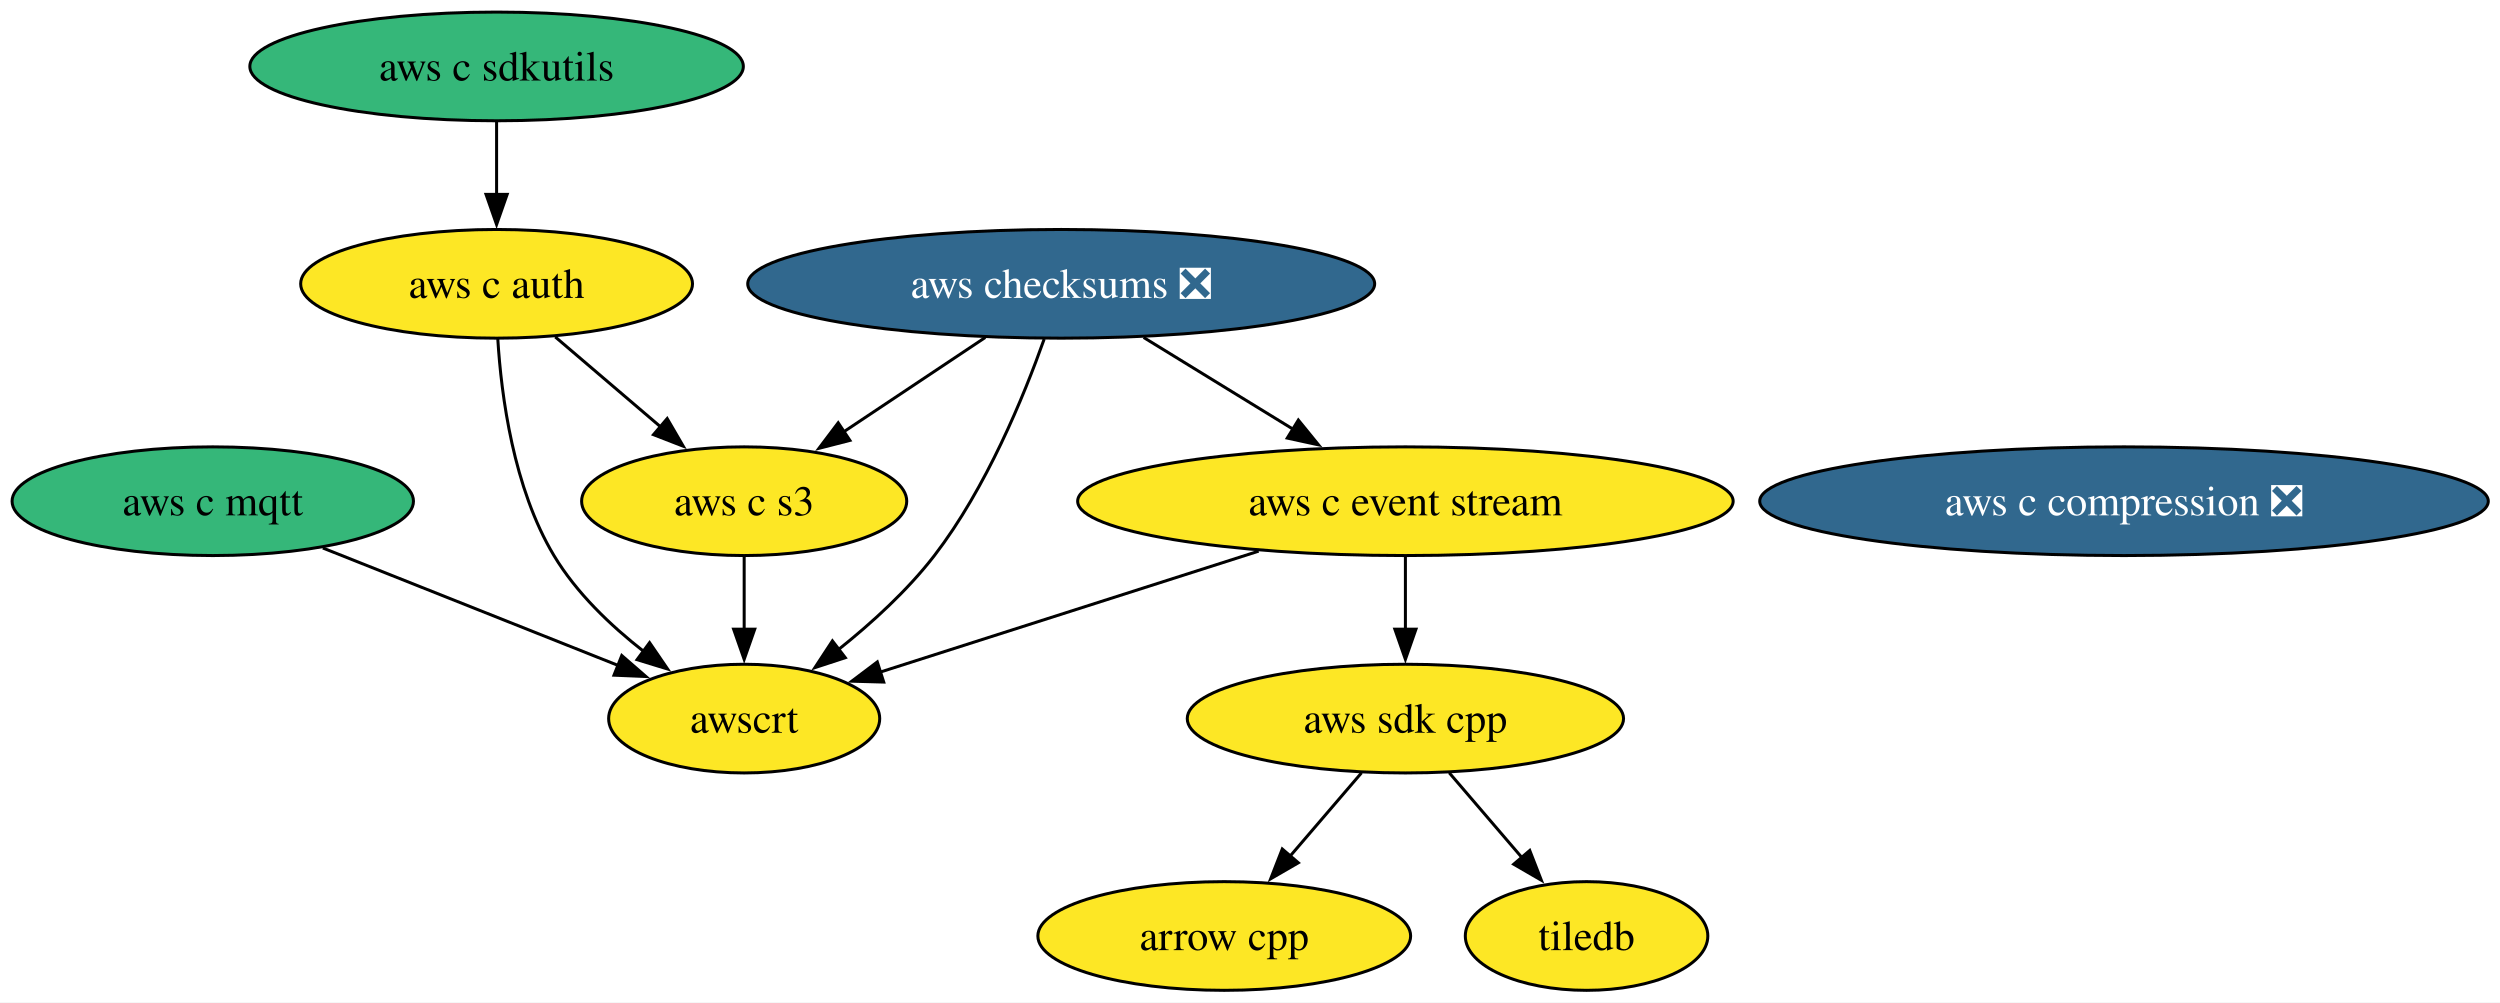
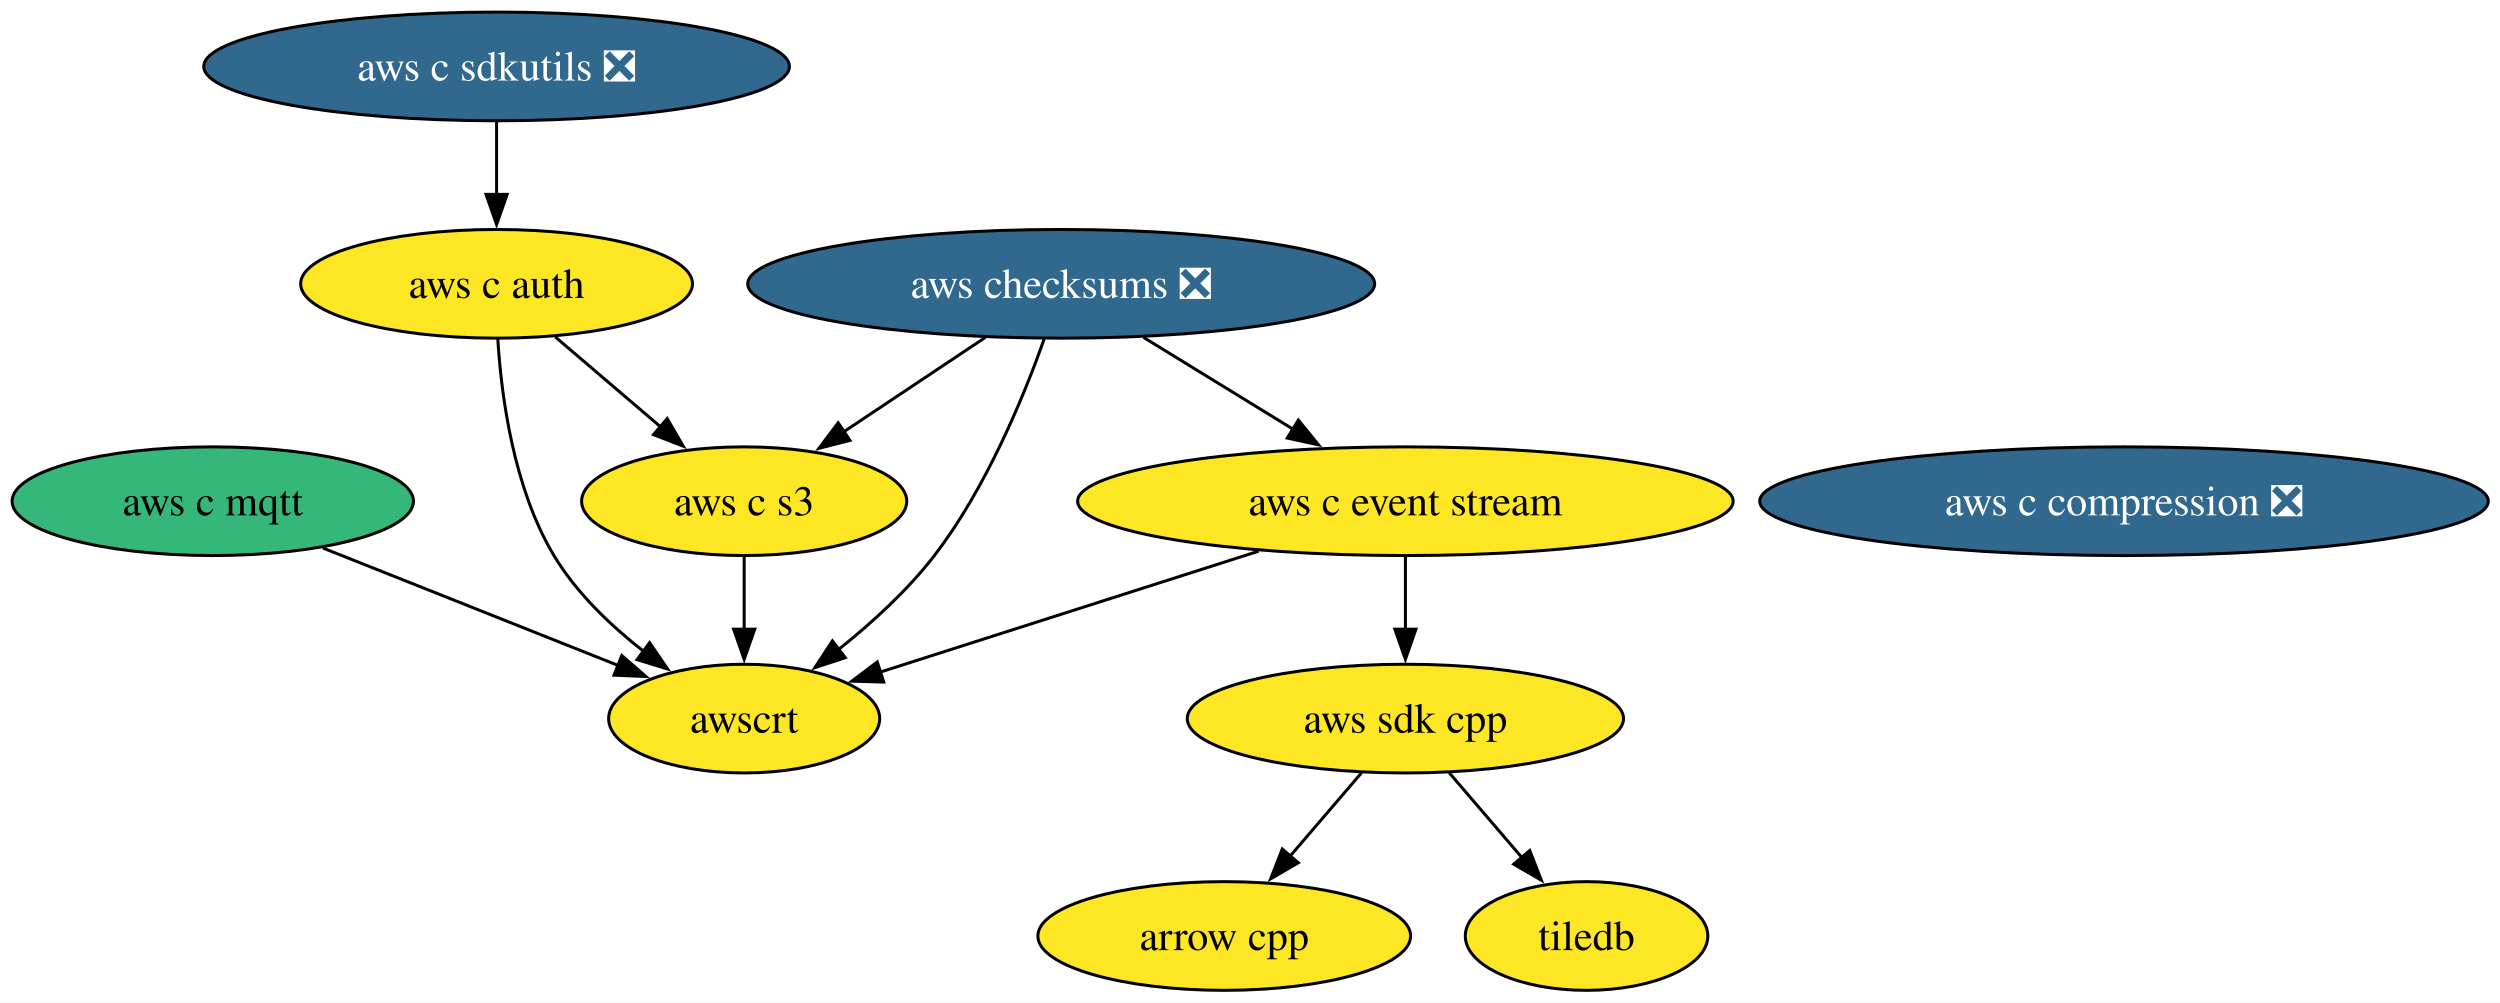
<svg xmlns="http://www.w3.org/2000/svg" xmlns:xlink="http://www.w3.org/1999/xlink" width="828pt" height="332pt" viewBox="0.00 0.00 828.00 332.00">
  <g id="graph0" class="graph" transform="scale(1 1) rotate(0) translate(4 328)">
    <polygon fill="white" stroke="none" points="-4,4 -4,-328 824.12,-328 824.12,4 -4,4" />
    <g id="node1" class="node">
      <g id="a_node1">
        <a xlink:href="https://github.com/conda-forge/arrow-cpp-feedstock" xlink:title="arrow cpp">
          <ellipse fill="#fde725" stroke="black" cx="401.47" cy="-18" rx="61.73" ry="18" />
          <text xml:space="preserve" text-anchor="middle" x="401.47" y="-13.32" font-family="Times,serif" font-size="14.00">arrow cpp</text>
        </a>
      </g>
    </g>
    <g id="node2" class="node">
      <g id="a_node2">
        <a xlink:href="https://github.com/conda-forge/tiledb-feedstock" xlink:title="tiledb">
          <ellipse fill="#fde725" stroke="black" cx="521.47" cy="-18" rx="40.16" ry="18" />
          <text xml:space="preserve" text-anchor="middle" x="521.47" y="-13.32" font-family="Times,serif" font-size="14.00">tiledb</text>
        </a>
      </g>
    </g>
    <g id="node3" class="node">
      <g id="a_node3">
        <a xlink:href="https://github.com/conda-forge/aws-sdk-cpp-feedstock" xlink:title="aws sdk cpp">
          <ellipse fill="#fde725" stroke="black" cx="461.47" cy="-90" rx="72.25" ry="18" />
          <text xml:space="preserve" text-anchor="middle" x="461.47" y="-85.33" font-family="Times,serif" font-size="14.00">aws sdk cpp</text>
        </a>
      </g>
    </g>
    <g id="edge1" class="edge">
      <path fill="none" stroke="black" d="M446.94,-72.05C439.79,-63.71 431.03,-53.49 423.11,-44.25" />
      <polygon fill="black" stroke="black" points="426.01,-42.25 416.84,-36.94 420.69,-46.81 426.01,-42.25" />
    </g>
    <g id="edge2" class="edge">
      <path fill="none" stroke="black" d="M475.99,-72.05C483.24,-63.59 492.16,-53.19 500.17,-43.84" />
      <polygon fill="black" stroke="black" points="502.65,-46.33 506.5,-36.46 497.34,-41.77 502.65,-46.33" />
    </g>
    <g id="node4" class="node">
      <g id="a_node4">
        <a xlink:href="https://github.com/conda-forge/aws-checksums-feedstock/pull/107" xlink:title="aws checksums ❎">
          <ellipse fill="#31688e" stroke="black" cx="347.47" cy="-234" rx="103.82" ry="18" />
          <text xml:space="preserve" text-anchor="middle" x="347.47" y="-229.32" font-family="Times,serif" font-size="14.00" fill="white">aws checksums ❎</text>
        </a>
      </g>
    </g>
    <g id="node5" class="node">
      <g id="a_node5">
        <a xlink:href="https://github.com/conda-forge/aws-c-event-stream-feedstock" xlink:title="aws c event stream">
          <ellipse fill="#fde725" stroke="black" cx="461.47" cy="-162" rx="108.55" ry="18" />
          <text xml:space="preserve" text-anchor="middle" x="461.47" y="-157.32" font-family="Times,serif" font-size="14.00">aws c event stream</text>
        </a>
      </g>
    </g>
    <g id="edge3" class="edge">
      <path fill="none" stroke="black" d="M374.77,-216.23C389.61,-207.12 408.17,-195.72 424.31,-185.82" />
      <polygon fill="black" stroke="black" points="426.01,-188.88 432.7,-180.66 422.34,-182.91 426.01,-188.88" />
    </g>
    <g id="node9" class="node">
      <g id="a_node9">
        <a xlink:href="https://github.com/conda-forge/aws-c-s3-feedstock" xlink:title="aws c s3">
          <ellipse fill="#fde725" stroke="black" cx="242.47" cy="-162" rx="53.84" ry="18" />
          <text xml:space="preserve" text-anchor="middle" x="242.47" y="-157.32" font-family="Times,serif" font-size="14.00">aws c s3</text>
        </a>
      </g>
    </g>
    <g id="edge4" class="edge">
      <path fill="none" stroke="black" d="M322.32,-216.23C308.28,-206.88 290.63,-195.11 275.49,-185.02" />
      <polygon fill="black" stroke="black" points="277.49,-182.14 267.23,-179.51 273.61,-187.97 277.49,-182.14" />
    </g>
    <g id="node10" class="node">
      <g id="a_node10">
        <a xlink:href="https://github.com/conda-forge/awscrt-feedstock" xlink:title="awscrt">
          <ellipse fill="#fde725" stroke="black" cx="242.47" cy="-90" rx="44.89" ry="18" />
          <text xml:space="preserve" text-anchor="middle" x="242.47" y="-85.33" font-family="Times,serif" font-size="14.00">awscrt</text>
        </a>
      </g>
    </g>
    <g id="edge5" class="edge">
      <path fill="none" stroke="black" d="M341.84,-215.72C335.14,-196.85 322.66,-166.34 305.47,-144 296.54,-132.41 284.68,-121.62 273.66,-112.83" />
      <polygon fill="black" stroke="black" points="275.96,-110.18 265.89,-106.88 271.7,-115.74 275.96,-110.18" />
    </g>
    <g id="edge6" class="edge">
      <path fill="none" stroke="black" d="M461.47,-143.7C461.47,-136.41 461.47,-127.73 461.47,-119.54" />
      <polygon fill="black" stroke="black" points="464.97,-119.62 461.47,-109.62 457.97,-119.62 464.97,-119.62" />
    </g>
    <g id="edge7" class="edge">
      <path fill="none" stroke="black" d="M412.86,-145.46C375.4,-133.49 324.01,-117.06 287.48,-105.39" />
      <polygon fill="black" stroke="black" points="288.69,-102.1 278.1,-102.39 286.56,-108.77 288.69,-102.1" />
    </g>
    <g id="node6" class="node">
      <g id="a_node6">
        <a xlink:href="https://github.com/conda-forge/aws-c-compression-feedstock/pull/84" xlink:title="aws c compression ❎">
          <ellipse fill="#31688e" stroke="black" cx="699.47" cy="-162" rx="120.65" ry="18" />
          <text xml:space="preserve" text-anchor="middle" x="699.47" y="-157.32" font-family="Times,serif" font-size="14.00" fill="white">aws c compression ❎</text>
        </a>
      </g>
    </g>
    <g id="node7" class="node">
      <g id="a_node7">
        <a xlink:href="https://github.com/conda-forge/aws-c-mqtt-feedstock" xlink:title="aws c mqtt">
          <ellipse fill="#35b779" stroke="black" cx="66.47" cy="-162" rx="66.47" ry="18" />
          <text xml:space="preserve" text-anchor="middle" x="66.47" y="-157.32" font-family="Times,serif" font-size="14.00">aws c mqtt</text>
        </a>
      </g>
    </g>
    <g id="edge8" class="edge">
      <path fill="none" stroke="black" d="M102.93,-146.5C131.45,-135.15 171.11,-119.38 200.86,-107.55" />
      <polygon fill="black" stroke="black" points="201.93,-110.89 209.93,-103.94 199.35,-104.38 201.93,-110.89" />
    </g>
    <g id="node8" class="node">
      <g id="a_node8">
        <a xlink:href="https://github.com/conda-forge/aws-c-auth-feedstock" xlink:title="aws c auth">
          <ellipse fill="#fde725" stroke="black" cx="160.47" cy="-234" rx="64.89" ry="18" />
          <text xml:space="preserve" text-anchor="middle" x="160.47" y="-229.32" font-family="Times,serif" font-size="14.00">aws c auth</text>
        </a>
      </g>
    </g>
    <g id="edge9" class="edge">
      <path fill="none" stroke="black" d="M179.9,-216.41C190.39,-207.45 203.52,-196.25 215.03,-186.42" />
      <polygon fill="black" stroke="black" points="216.97,-189.37 222.3,-180.21 212.43,-184.04 216.97,-189.37" />
    </g>
    <g id="edge10" class="edge">
      <path fill="none" stroke="black" d="M160.87,-215.73C162.03,-196.86 166.04,-166.35 179.47,-144 186.88,-131.65 198.22,-120.81 209.25,-112.21" />
      <polygon fill="black" stroke="black" points="211.14,-115.16 217.12,-106.42 206.99,-109.52 211.14,-115.16" />
    </g>
    <g id="edge11" class="edge">
      <path fill="none" stroke="black" d="M242.47,-143.7C242.47,-136.41 242.47,-127.73 242.47,-119.54" />
      <polygon fill="black" stroke="black" points="245.97,-119.62 242.47,-109.62 238.97,-119.62 245.97,-119.62" />
    </g>
    <g id="node11" class="node">
      <g id="a_node11">
-         <a xlink:href="https://github.com/conda-forge/aws-c-sdkutils-feedstock" xlink:title="aws c sdkutils">
-           <ellipse fill="#35b779" stroke="black" cx="160.47" cy="-306" rx="81.72" ry="18" />
-           <text xml:space="preserve" text-anchor="middle" x="160.47" y="-301.32" font-family="Times,serif" font-size="14.00">aws c sdkutils</text>
+         <a xlink:href="https://github.com/conda-forge/aws-c-sdkutils-feedstock/pull/89" xlink:title="aws c sdkutils ❎">
+           <ellipse fill="#31688e" stroke="black" cx="160.47" cy="-306" rx="96.98" ry="18" />
+           <text xml:space="preserve" text-anchor="middle" x="160.47" y="-301.32" font-family="Times,serif" font-size="14.00" fill="white">aws c sdkutils ❎</text>
        </a>
      </g>
    </g>
    <g id="edge12" class="edge">
      <path fill="none" stroke="black" d="M160.47,-287.7C160.47,-280.41 160.47,-271.73 160.47,-263.54" />
      <polygon fill="black" stroke="black" points="163.97,-263.62 160.47,-253.62 156.97,-263.62 163.97,-263.62" />
    </g>
  </g>
</svg>
